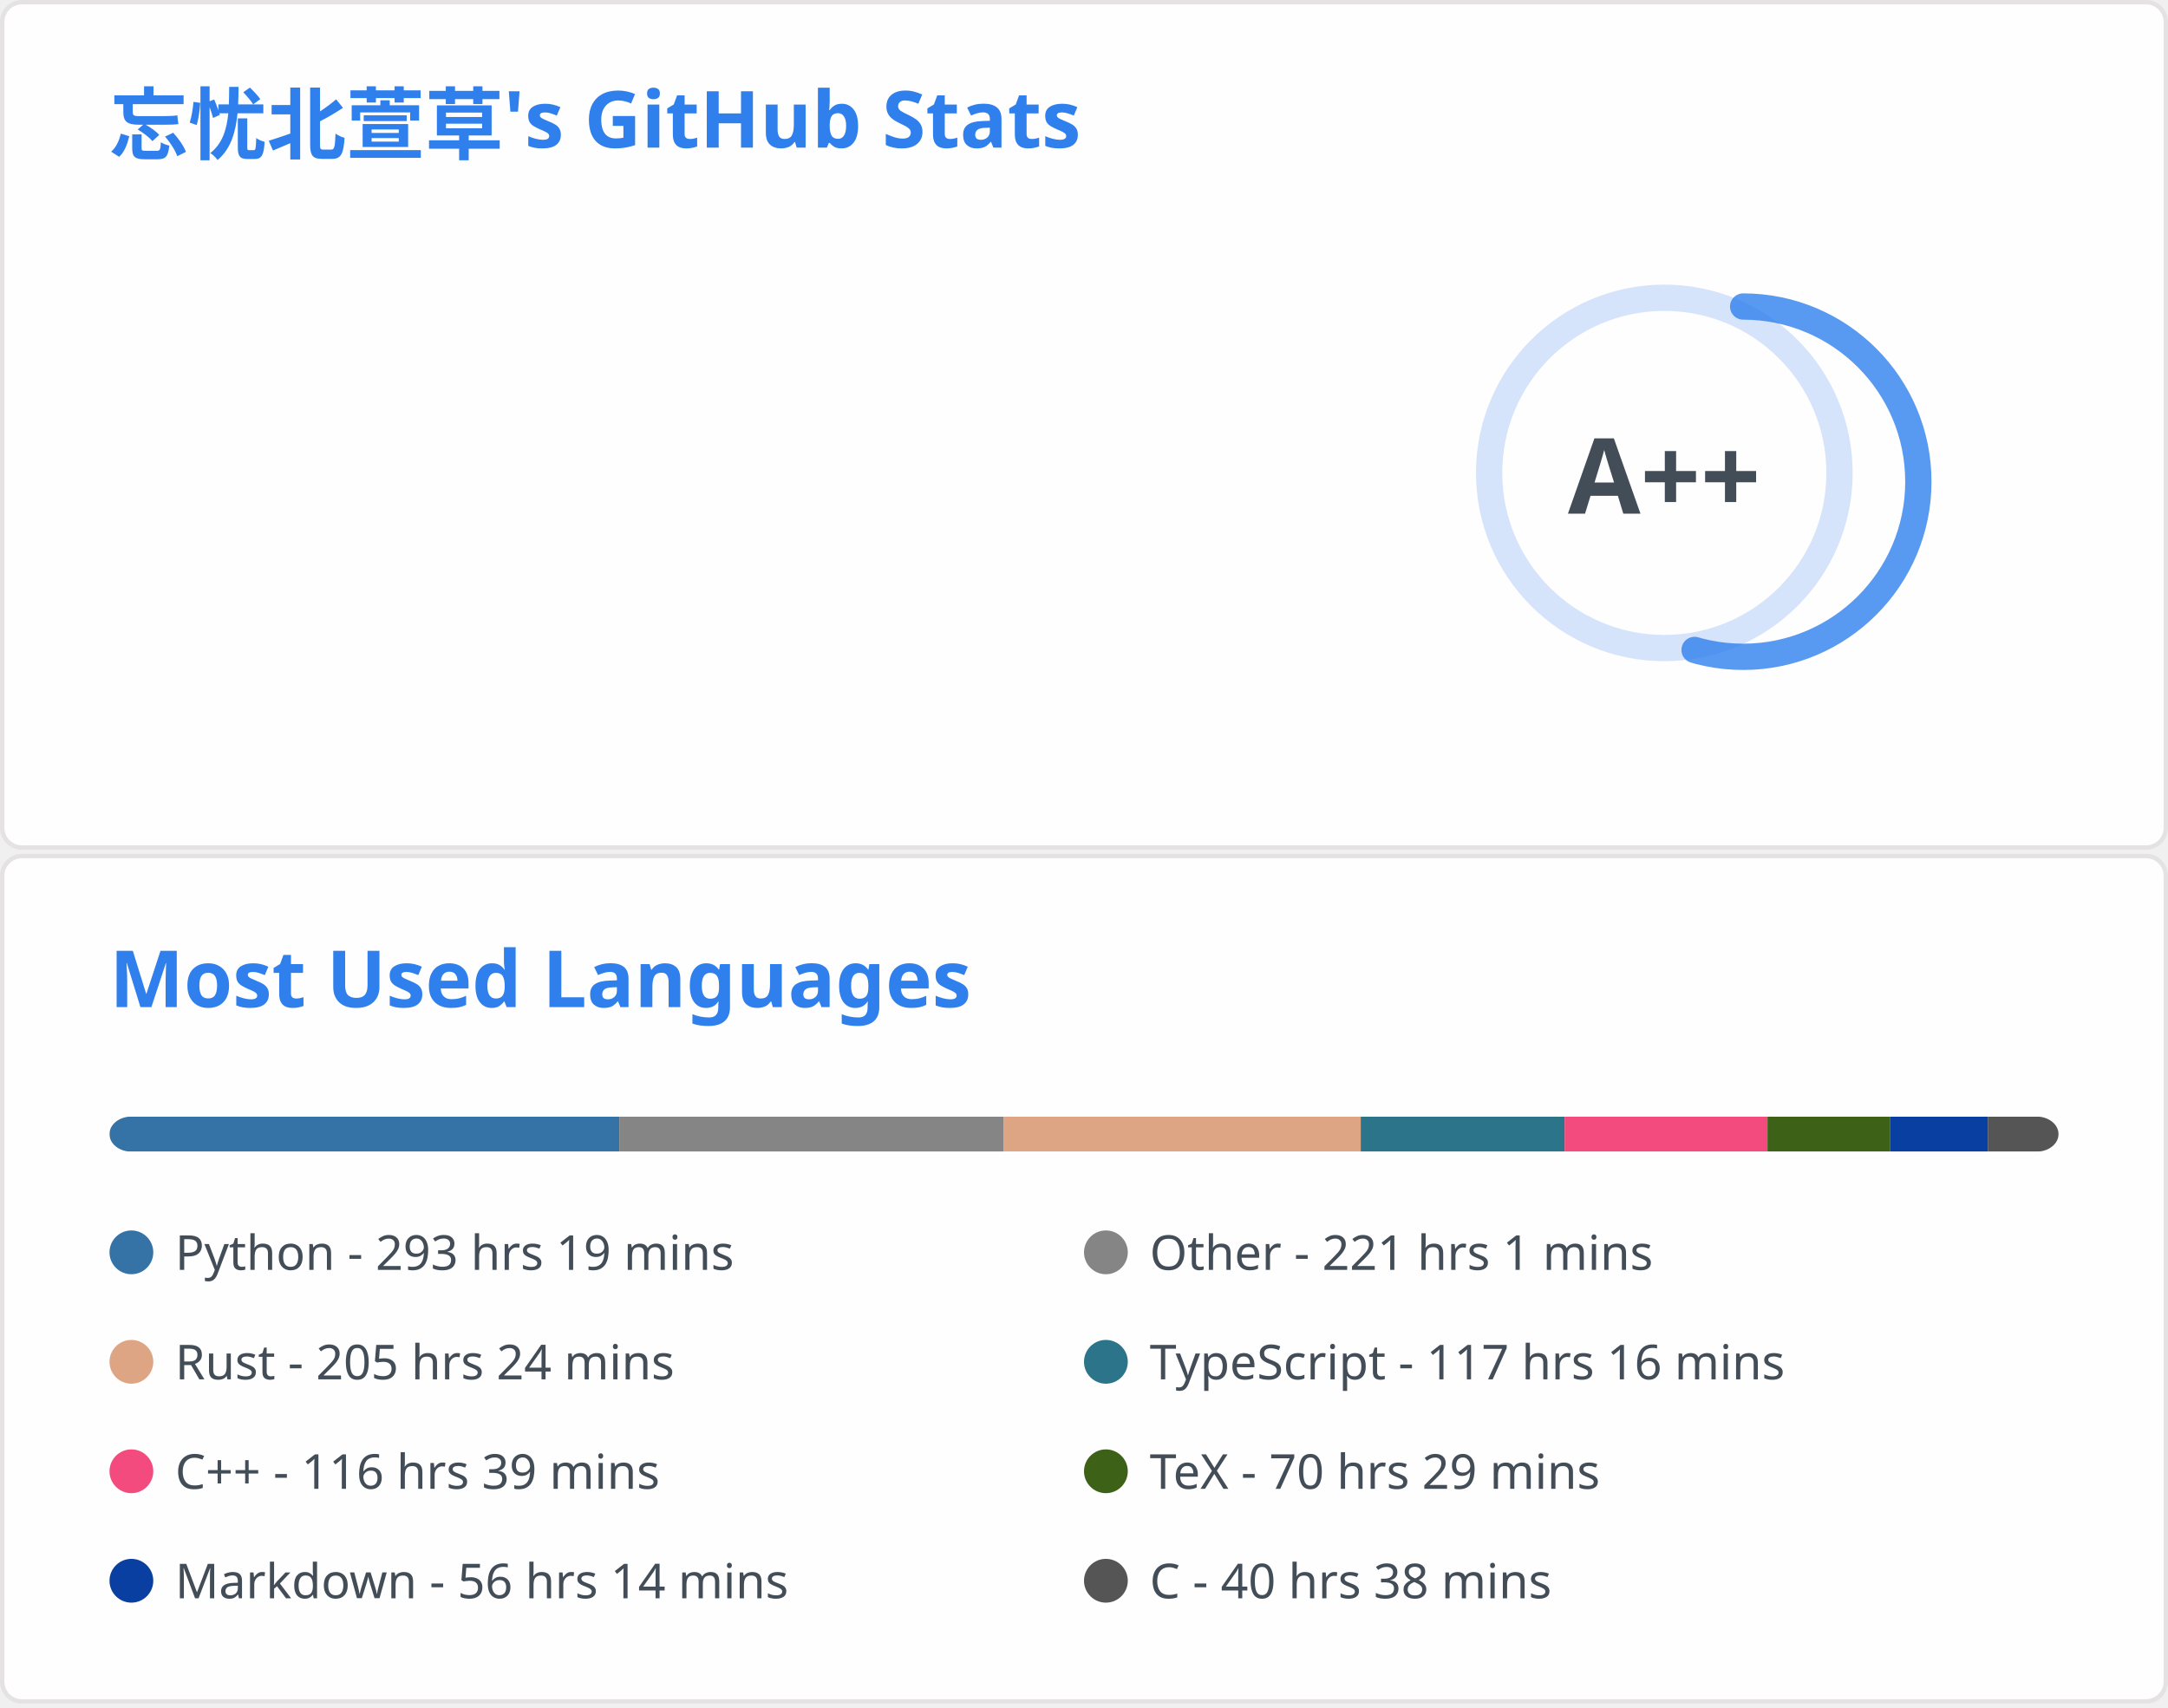
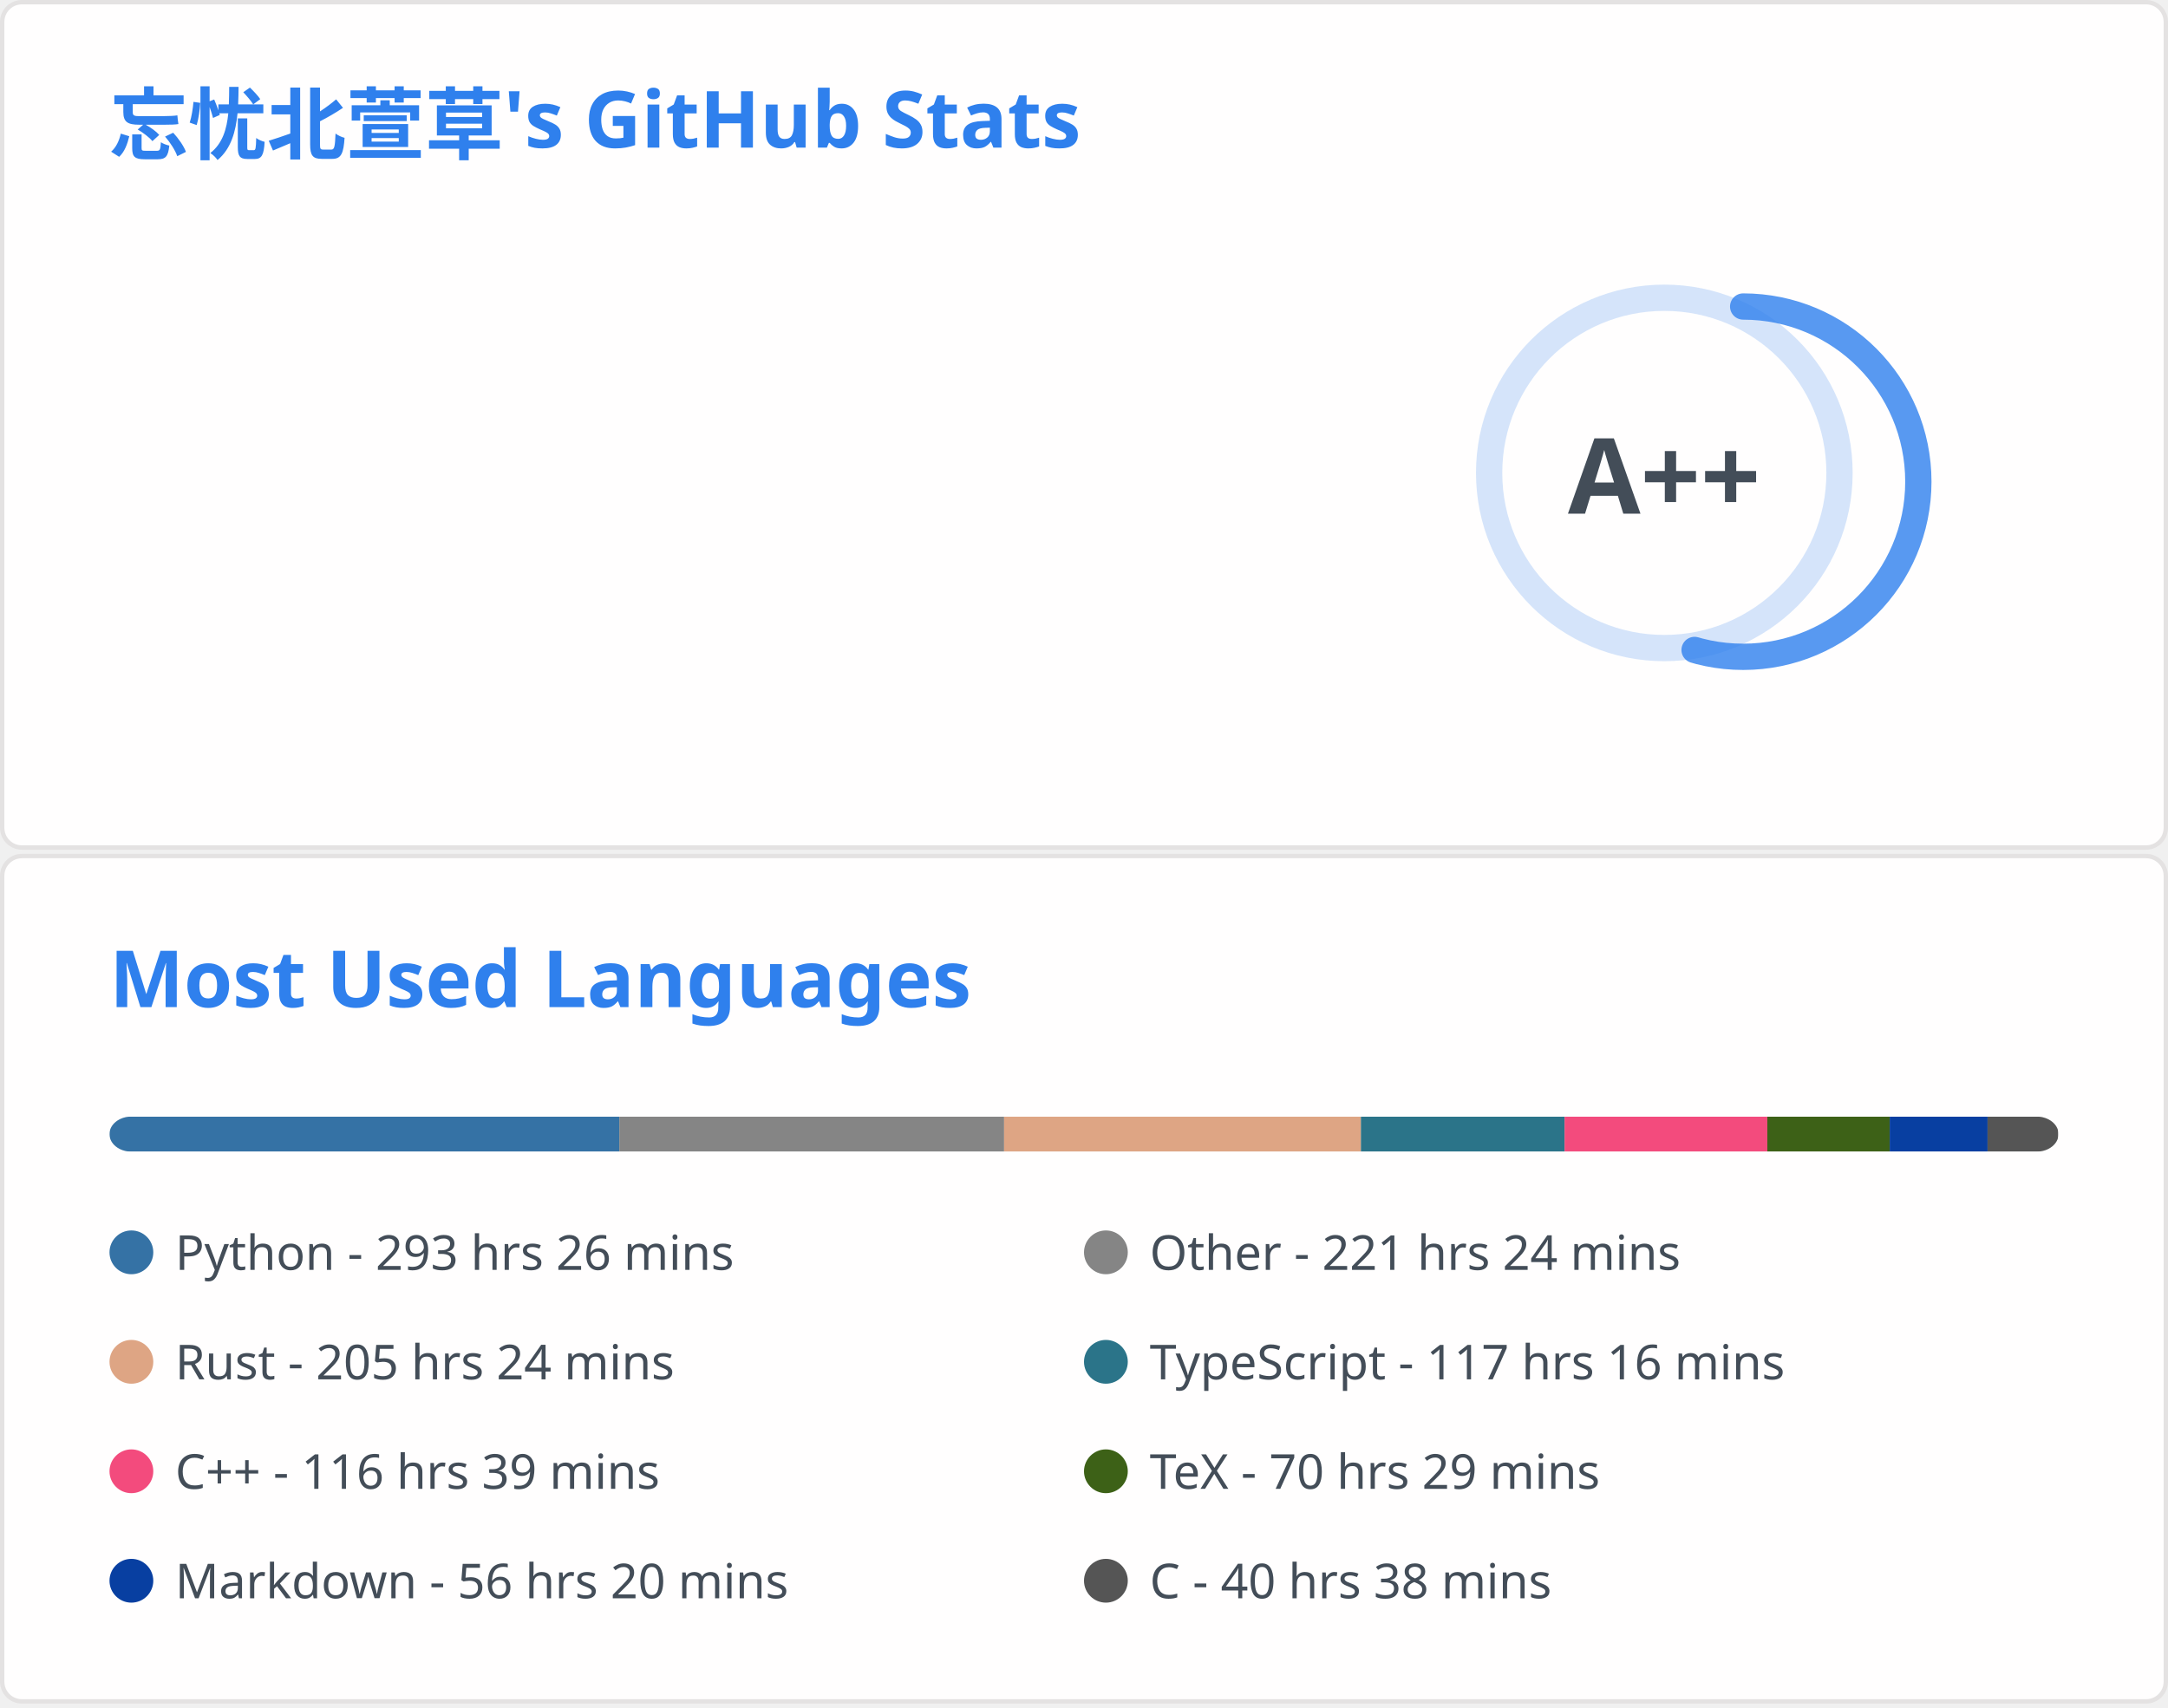
<svg xmlns="http://www.w3.org/2000/svg" aria-labelledby="descId" width="495" height="390" viewBox="0 0 495 390" fill="none">
  <svg width="495" height="195" fill="none" aria-labelledby="descId" viewBox="0 0 495 195" y="0">
    <style>@keyframes rankAnimation{0%{stroke-dashoffset:251.327}}@keyframes scaleInAnimation{0%{transform:translate(-5px,5px) scale(0)}to{transform:translate(-5px,5px) scale(1)}}@keyframes fadeInAnimation{0%{opacity:0}to{opacity:1}}.stat{font:600 14px"Segoe UI",Ubuntu,Sans-Serif;fill:#434d58}.bold{font:700 14px"Segoe UI",Ubuntu,Sans-Serif}.icon{fill:#4c71f2}.stagger{opacity:0;animation:fadeInAnimation .3s ease-in-out forwards}.rank-circle,.rank-circle-rim{stroke:#2f80ed33;fill:none;stroke-width:6}.rank-circle{stroke:#2f80edcc;stroke-dasharray:250;stroke-linecap:round;transform-origin:-10px 8px;transform:rotate(-90deg);stroke-dashoffset:113.097}.rank-text{font:800 24px"Segoe UI",Ubuntu,Sans-Serif;fill:#434d58;transform:translate(-5px,5px)}.rank-circle{animation:rankAnimation 1s forwards ease-in-out}.rank-text{animation:scaleInAnimation .3s ease-in-out forwards}@supports (-moz-appearance:auto){.header{font-size:15.3px}}.lang-name{font:400 11px"Segoe UI",Ubuntu,Sans-Serif;fill:#434d58}.header{font:600 18px"Segoe UI",Ubuntu,Sans-Serif;fill:#2f80ed;animation:fadeInAnimation .8s ease-in-out forwards}@supports (-moz-appearance:auto){.header{font-size:15.3px}}</style>
    <rect width="494" height="99%" x=".5" y=".5" fill="#fffefe" stroke="#e4e2e2" rx="4.5" />
    <text class="header" transform="translate(25 35)">忘忧北萱草's GitHub Stats</text>
    <svg y="60">
      <g transform="translate(390 40)">
        <circle cx="-10" cy="8" r="40" class="rank-circle-rim" />
        <circle cx="-10" cy="8" r="40" class="rank-circle" />
        <text x="-5" y="3" alignment-baseline="central" class="rank-text" dominant-baseline="central" text-anchor="middle">A++</text>
      </g>
      <svg>
        <g class="stagger" style="animation-delay: 450ms" transform="translate(25)">
          <svg width="16" height="16" class="icon" viewBox="0 0 16 16">
            <path fill-rule="evenodd" d="M8 .25a.75.75 0 0 1 .673.418l1.882 3.815 4.21.612a.75.75 0 0 1 .416 1.279l-3.046 2.97.719 4.192a.75.75 0 0 1-1.088.791L8 12.347l-3.766 1.98a.75.75 0 0 1-1.088-.79l.72-4.194L.818 6.374a.75.75 0 0 1 .416-1.28l4.21-.611L7.327.668A.75.75 0 0 1 8 .25zm0 2.445L6.615 5.5a.75.75 0 0 1-.564.41l-3.097.45 2.24 2.184a.75.75 0 0 1 .216.664l-.528 3.084 2.769-1.456a.75.75 0 0 1 .698 0l2.77 1.456-.53-3.084a.75.75 0 0 1 .216-.664l2.24-2.183-3.096-.45a.75.75 0 0 1-.564-.41L8 2.694v.001z" />
          </svg>
          <text x="25" y="12.5" class="stat bold">Total Stars Earned:</text>
-           <text x="170" y="12.5" class="stat">5325</text>
+           <text x="170" y="12.5" class="stat">5326</text>
        </g>
        <g class="stagger" style="animation-delay: 600ms" transform="translate(25 25)">
          <svg width="16" height="16" class="icon" viewBox="0 0 16 16">
            <path fill-rule="evenodd" d="M1.643 3.143.427 1.927A.25.25 0 0 0 0 2.104V5.75c0 .138.112.25.25.25h3.646a.25.25 0 0 0 .177-.427L2.715 4.215a6.5 6.5 0 1 1-1.18 4.458.75.75 0 1 0-1.493.154 8.001 8.001 0 1 0 1.6-5.684zM7.75 4a.75.75 0 0 1 .75.75v2.992l2.028.812a.75.75 0 0 1-.557 1.392l-2.5-1A.75.75 0 0 1 7 8.25v-3.5A.75.75 0 0 1 7.75 4z" />
          </svg>
          <text x="25" y="12.5" class="stat bold">Total Commits:</text>
          <text x="170" y="12.5" class="stat">900</text>
        </g>
        <g class="stagger" style="animation-delay: 750ms" transform="translate(25 50)">
          <svg width="16" height="16" class="icon" viewBox="0 0 16 16">
            <path fill-rule="evenodd" d="M7.177 3.073 9.573.677A.25.25 0 0 1 10 .854v4.792a.25.25 0 0 1-.427.177L7.177 3.427a.25.25 0 0 1 0-.354zM3.75 2.5a.75.75 0 1 0 0 1.5.75.75 0 0 0 0-1.5zm-2.25.75a2.25 2.25 0 1 1 3 2.122v5.256a2.251 2.251 0 1 1-1.5 0V5.372A2.25 2.25 0 0 1 1.5 3.25zM11 2.5h-1V4h1a1 1 0 0 1 1 1v5.628a2.251 2.251 0 1 0 1.5 0V5A2.5 2.5 0 0 0 11 2.5zm1 10.25a.75.75 0 1 1 1.5 0 .75.75 0 0 1-1.5 0zM3.75 12a.75.75 0 1 0 0 1.5.75.75 0 0 0 0-1.5z" />
          </svg>
          <text x="25" y="12.5" class="stat bold">Total PRs:</text>
          <text x="170" y="12.5" class="stat">39</text>
        </g>
        <g class="stagger" style="animation-delay: 900ms" transform="translate(25 75)">
          <svg width="16" height="16" class="icon" viewBox="0 0 16 16">
            <path fill-rule="evenodd" d="M8 1.5a6.5 6.5 0 1 0 0 13 6.5 6.5 0 0 0 0-13zM0 8a8 8 0 1 1 16 0A8 8 0 0 1 0 8zm9 3a1 1 0 1 1-2 0 1 1 0 0 1 2 0zm-.25-6.25a.75.75 0 0 0-1.5 0v3.5a.75.75 0 0 0 1.5 0v-3.5z" />
          </svg>
          <text x="25" y="12.5" class="stat bold">Total Issues:</text>
          <text x="170" y="12.5" class="stat">16</text>
        </g>
        <g class="stagger" style="animation-delay: 1050ms" transform="translate(25 100)">
          <svg width="16" height="16" class="icon" viewBox="0 0 16 16">
            <path fill-rule="evenodd" d="M2 2.5A2.5 2.5 0 0 1 4.5 0h8.75a.75.75 0 0 1 .75.75v12.5a.75.75 0 0 1-.75.75h-2.5a.75.75 0 1 1 0-1.5h1.75v-2h-8a1 1 0 0 0-.714 1.7.75.75 0 0 1-1.072 1.05A2.495 2.495 0 0 1 2 11.5v-9zm10.5-1V9h-8c-.356 0-.694.074-1 .208V2.5a1 1 0 0 1 1-1h8zM5 12.25v3.25a.25.25 0 0 0 .4.2l1.45-1.087a.25.25 0 0 1 .3 0L8.6 15.7a.25.25 0 0 0 .4-.2v-3.25a.25.25 0 0 0-.25-.25h-3.5a.25.25 0 0 0-.25.25z" />
          </svg>
          <text x="25" y="12.5" class="stat bold">Contributed to:</text>
          <text x="170" y="12.5" class="stat">65</text>
        </g>
      </svg>
    </svg>
  </svg>
  <svg width="495" height="195" fill="none" aria-labelledby="descId" viewBox="0 0 495 195" y="195">
    <style>@keyframes rankAnimation{0%{stroke-dashoffset:251.327}}@keyframes scaleInAnimation{0%{transform:translate(-5px,5px) scale(0)}to{transform:translate(-5px,5px) scale(1)}}@keyframes fadeInAnimation{0%{opacity:0}to{opacity:1}}.stat{font:600 14px"Segoe UI",Ubuntu,Sans-Serif;fill:#434d58}.bold{font:700 14px"Segoe UI",Ubuntu,Sans-Serif}.icon{fill:#4c71f2}.stagger{opacity:0;animation:fadeInAnimation .3s ease-in-out forwards}.rank-circle,.rank-circle-rim{stroke:#2f80ed33;fill:none;stroke-width:6}.rank-circle{stroke:#2f80edcc;stroke-dasharray:250;stroke-linecap:round;transform-origin:-10px 8px;transform:rotate(-90deg);stroke-dashoffset:113.097}.rank-text{font:800 24px"Segoe UI",Ubuntu,Sans-Serif;fill:#434d58;transform:translate(-5px,5px)}.rank-circle{animation:rankAnimation 1s forwards ease-in-out}.rank-text{animation:scaleInAnimation .3s ease-in-out forwards}@supports (-moz-appearance:auto){.header{font-size:15.3px}}.lang-name{font:400 11px"Segoe UI",Ubuntu,Sans-Serif;fill:#434d58}.header{font:600 18px"Segoe UI",Ubuntu,Sans-Serif;fill:#2f80ed;animation:fadeInAnimation .8s ease-in-out forwards}@supports (-moz-appearance:auto){.header{font-size:15.3px}}</style>
    <rect width="494" height="99%" x=".5" y=".5" fill="#fffefe" stroke="#e4e2e2" rx="4.5" />
    <text class="header" transform="translate(25 35)">Most Used Languages</text>
    <svg y="60">
      <svg>
        <mask id="rect-mask">
          <rect width="445" height="8" x="25" fill="#fff" rx="5" />
        </mask>
        <path fill="#ddd" d="M25 0h445v8H25z" mask="url(#rect-mask)" />
        <path fill="#3572A5" d="M25 0h116.412v8H25z" mask="url(#rect-mask)" />
-         <path fill="#858585" d="M141.412 0h87.754v8h-87.754z" mask="url(#rect-mask)" />
-         <path fill="#dea584" d="M229.166 0h81.524v8h-81.524z" mask="url(#rect-mask)" />
-         <path fill="#2b7489" d="M310.69 0h46.547v8H310.69z" mask="url(#rect-mask)" />
-         <path fill="#f34b7d" d="M357.237 0h46.325v8h-46.325z" mask="url(#rect-mask)" />
-         <path fill="#3D6117" d="M403.562 0h27.991v8h-27.991z" mask="url(#rect-mask)" />
-         <path fill="#083fa1" d="M431.552 0h22.339v8h-22.339z" mask="url(#rect-mask)" />
-         <path fill="#555" d="M453.891 0h16.153v8h-16.153z" mask="url(#rect-mask)" />
+         <path fill="#858585" d="M141.412 0h87.843v8h-87.843z" mask="url(#rect-mask)" />
+         <path fill="#dea584" d="M229.255 0h81.48v8h-81.48z" mask="url(#rect-mask)" />
+         <path fill="#2b7489" d="M310.734 0h46.502v8h-46.502z" mask="url(#rect-mask)" />
+         <path fill="#f34b7d" d="M357.237 0h46.28v8h-46.28z" mask="url(#rect-mask)" />
+         <path fill="#3D6117" d="M403.517 0h27.946v8h-27.946z" mask="url(#rect-mask)" />
+         <path fill="#083fa1" d="M431.463 0h22.339v8h-22.339z" mask="url(#rect-mask)" />
+         <path fill="#555" d="M453.802 0h16.109v8h-16.109z" mask="url(#rect-mask)" />
        <g transform="translate(25 25)">
          <circle cx="5" cy="6" r="5" fill="#3572A5" />
-           <text x="15" y="10" class="lang-name">Python - 293 hrs 19 mins</text>
+           <text x="15" y="10" class="lang-name">Python - 293 hrs 26 mins</text>
        </g>
        <g transform="translate(247.5 25)">
          <circle cx="5" cy="6" r="5" fill="#858585" />
-           <text x="15" y="10" class="lang-name">Other - 221 hrs 1 mins</text>
+           <text x="15" y="10" class="lang-name">Other - 221 hrs 24 mins</text>
        </g>
        <g transform="translate(25 50)">
          <circle cx="5" cy="6" r="5" fill="#dea584" />
          <text x="15" y="10" class="lang-name">Rust - 205 hrs 24 mins</text>
        </g>
        <g transform="translate(247.5 50)">
          <circle cx="5" cy="6" r="5" fill="#2b7489" />
          <text x="15" y="10" class="lang-name">TypeScript - 117 hrs 16 mins</text>
        </g>
        <g transform="translate(25 75)">
          <circle cx="5" cy="6" r="5" fill="#f34b7d" />
          <text x="15" y="10" class="lang-name">C++ - 116 hrs 39 mins</text>
        </g>
        <g transform="translate(247.5 75)">
          <circle cx="5" cy="6" r="5" fill="#3D6117" />
          <text x="15" y="10" class="lang-name">TeX - 70 hrs 29 mins</text>
        </g>
        <g transform="translate(25 100)">
          <circle cx="5" cy="6" r="5" fill="#083fa1" />
-           <text x="15" y="10" class="lang-name">Markdown - 56 hrs 14 mins</text>
+           <text x="15" y="10" class="lang-name">Markdown - 56 hrs 20 mins</text>
        </g>
        <g transform="translate(247.5 100)">
          <circle cx="5" cy="6" r="5" fill="#555" />
          <text x="15" y="10" class="lang-name">C - 40 hrs 38 mins</text>
        </g>
      </svg>
    </svg>
  </svg>
</svg>
